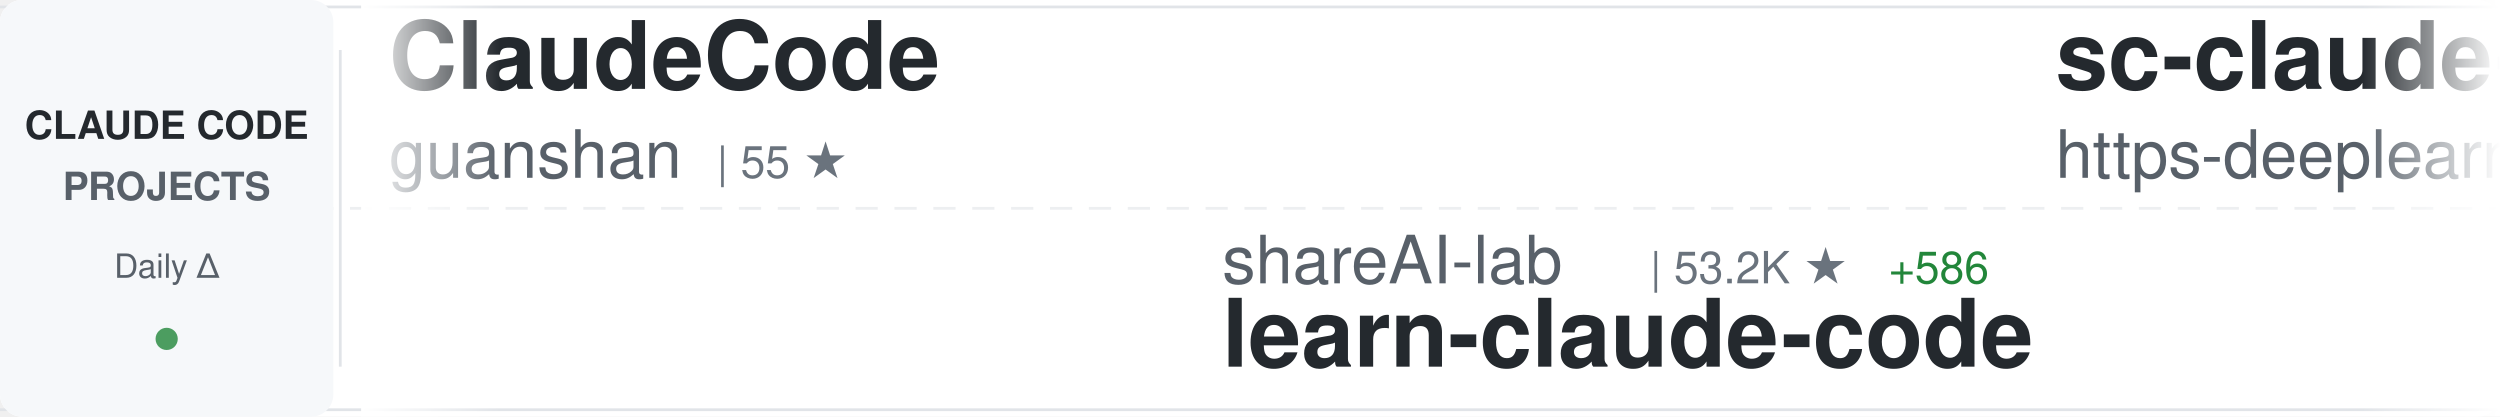
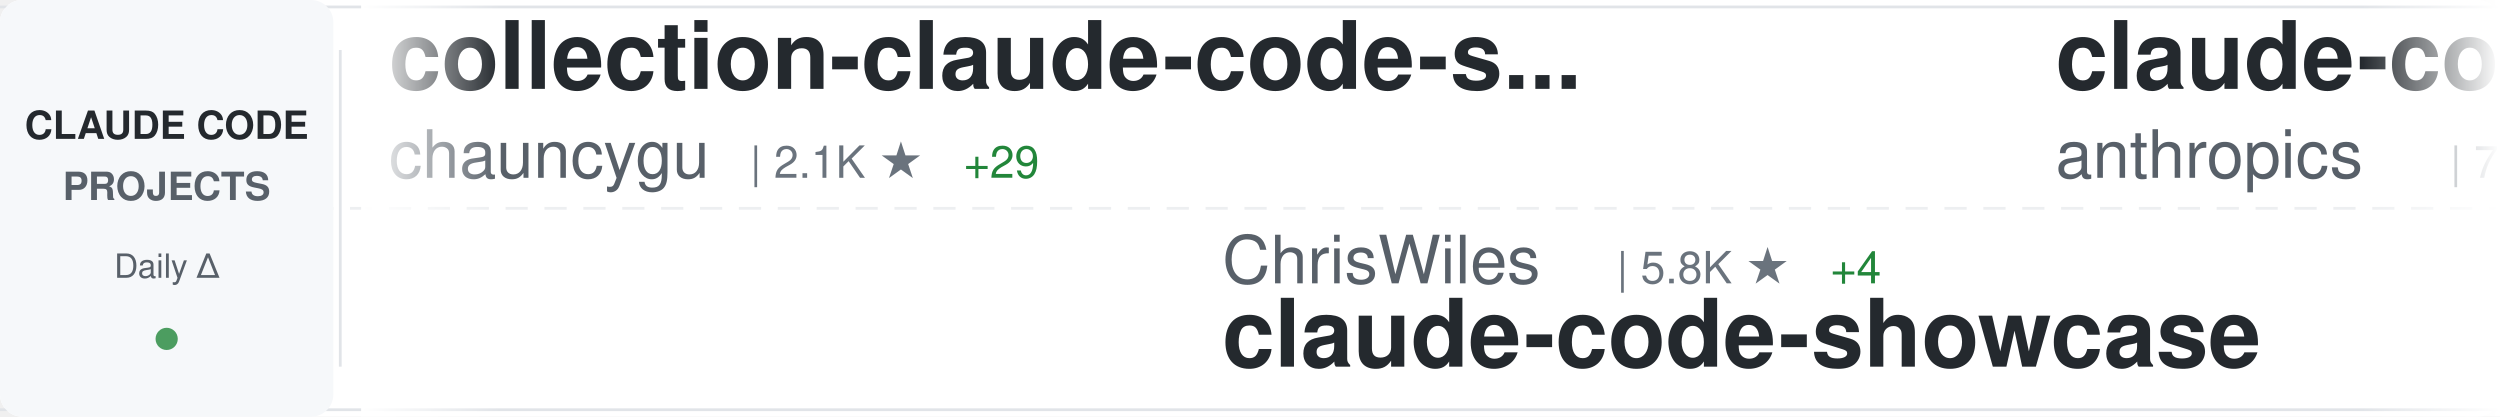
<svg xmlns="http://www.w3.org/2000/svg" width="900" height="150">
  <defs>
    <linearGradient id="awesomeLeftFade" x1="0%" y1="0%" x2="100%" y2="0%">
      <stop offset="0%" style="stop-color:#ffffff;stop-opacity:1" />
      <stop offset="100%" style="stop-color:#ffffff;stop-opacity:0" />
    </linearGradient>
    <linearGradient id="awesomeRightFade" x1="0%" y1="0%" x2="100%" y2="0%">
      <stop offset="0%" style="stop-color:#ffffff;stop-opacity:0" />
      <stop offset="100%" style="stop-color:#ffffff;stop-opacity:1" />
    </linearGradient>
  </defs>
  <rect width="900" height="150" fill="#ffffff" rx="8" />
  <rect x="0" y="2" width="900" height="1" fill="#e1e4e8" />
  <rect x="0" y="147" width="900" height="1" fill="#e1e4e8" />
  <line x1="0" y1="75" x2="900" y2="75" stroke="#e1e4e8" stroke-width="1" stroke-dasharray="8 6" opacity="0.6" />
  <rect x="0" y="0" width="120" height="150" fill="#f6f8fa" rx="8" />
  <text x="60" y="50" font-family="-apple-system, BlinkMacSystemFont, 'Segoe UI', Helvetica, Arial, sans-serif" font-size="14" font-weight="600" fill="#24292e" text-anchor="middle">CLAUDE CODE</text>
  <text x="60" y="72" font-family="-apple-system, BlinkMacSystemFont, 'Segoe UI', Helvetica, Arial, sans-serif" font-size="14" font-weight="600" fill="#586069" text-anchor="middle">PROJECTS</text>
  <text x="60" y="100" font-family="-apple-system, BlinkMacSystemFont, 'Segoe UI', Helvetica, Arial, sans-serif" font-size="12" font-weight="500" fill="#586069" text-anchor="middle">Daily Δ</text>
  <circle cx="60" cy="122" r="4" fill="#22863a" opacity="0.8" />
  <rect x="122" y="18" width="1" height="114" fill="#e1e4e8" />
  <clipPath id="awesomeTickerClip">
    <rect x="130" y="0" width="770" height="150" />
  </clipPath>
  <g clip-path="url(#awesomeTickerClip)">
    <g id="awesomeTickerItems">
      <animateTransform attributeName="transform" attributeType="XML" type="translate" from="0 0" to="-3000 0" dur="54s" repeatCount="indefinite" />
      <g transform="translate(0, 0)">
-         <text x="140" y="32" font-family="-apple-system, BlinkMacSystemFont, 'Segoe UI', Helvetica, Arial, sans-serif" font-size="34" font-weight="600" fill="#24292e">ClaudeCode</text>
-         <text x="140" y="64" font-family="-apple-system, BlinkMacSystemFont, 'Segoe UI', Helvetica, Arial, sans-serif" font-size="24" font-weight="400" fill="#586069">guanshan</text>
-         <text x="258" y="64" font-family="-apple-system, BlinkMacSystemFont, 'Segoe UI', Helvetica, Arial, sans-serif" font-size="16" font-weight="500" fill="#6a737d">| 55 ★</text>
+         <text x="140" y="32" font-family="-apple-system, BlinkMacSystemFont, 'Segoe UI', Helvetica, Arial, sans-serif" font-size="34" font-weight="600" fill="#24292e">collection-claude-code-s...</text>
+         <text x="140" y="64" font-family="-apple-system, BlinkMacSystemFont, 'Segoe UI', Helvetica, Arial, sans-serif" font-size="24" font-weight="400" fill="#586069">chauncygu</text>
+         <text x="270" y="64" font-family="-apple-system, BlinkMacSystemFont, 'Segoe UI', Helvetica, Arial, sans-serif" font-size="16" font-weight="500" fill="#6a737d">| 2.1K ★</text>
+         <text x="347" y="64" font-family="-apple-system, BlinkMacSystemFont, 'Segoe UI', Helvetica, Arial, sans-serif" font-size="16" font-weight="500" fill="#22863a"> +29</text>
      </g>
      <g transform="translate(300, 0)">
-         <text x="140" y="102" font-family="-apple-system, BlinkMacSystemFont, 'Segoe UI', Helvetica, Arial, sans-serif" font-size="24" font-weight="400" fill="#586069">shareAI-lab</text>
-         <text x="294" y="102" font-family="-apple-system, BlinkMacSystemFont, 'Segoe UI', Helvetica, Arial, sans-serif" font-size="16" font-weight="500" fill="#6a737d">| 53.2K ★</text>
-         <text x="380" y="102" font-family="-apple-system, BlinkMacSystemFont, 'Segoe UI', Helvetica, Arial, sans-serif" font-size="16" font-weight="500" fill="#22863a"> +586</text>
-         <text x="140" y="132" font-family="-apple-system, BlinkMacSystemFont, 'Segoe UI', Helvetica, Arial, sans-serif" font-size="34" font-weight="600" fill="#24292e">learn-claude-code</text>
+         <text x="140" y="102" font-family="-apple-system, BlinkMacSystemFont, 'Segoe UI', Helvetica, Arial, sans-serif" font-size="24" font-weight="400" fill="#586069">ChrisWiles</text>
+         <text x="282" y="102" font-family="-apple-system, BlinkMacSystemFont, 'Segoe UI', Helvetica, Arial, sans-serif" font-size="16" font-weight="500" fill="#6a737d">| 5.8K ★</text>
+         <text x="359" y="102" font-family="-apple-system, BlinkMacSystemFont, 'Segoe UI', Helvetica, Arial, sans-serif" font-size="16" font-weight="500" fill="#22863a"> +4</text>
+         <text x="140" y="132" font-family="-apple-system, BlinkMacSystemFont, 'Segoe UI', Helvetica, Arial, sans-serif" font-size="34" font-weight="600" fill="#24292e">claude-code-showcase</text>
      </g>
      <g transform="translate(600, 0)">
-         <text x="140" y="32" font-family="-apple-system, BlinkMacSystemFont, 'Segoe UI', Helvetica, Arial, sans-serif" font-size="34" font-weight="600" fill="#24292e">sc-claude-code-files</text>
-         <text x="140" y="64" font-family="-apple-system, BlinkMacSystemFont, 'Segoe UI', Helvetica, Arial, sans-serif" font-size="24" font-weight="400" fill="#586069">https-deeplearning-ai</text>
-         <text x="414" y="64" font-family="-apple-system, BlinkMacSystemFont, 'Segoe UI', Helvetica, Arial, sans-serif" font-size="16" font-weight="500" fill="#6a737d">| 485 ★</text>
-         <text x="482" y="64" font-family="-apple-system, BlinkMacSystemFont, 'Segoe UI', Helvetica, Arial, sans-serif" font-size="16" font-weight="500" fill="#22863a"> +1</text>
+         <text x="140" y="32" font-family="-apple-system, BlinkMacSystemFont, 'Segoe UI', Helvetica, Arial, sans-serif" font-size="34" font-weight="600" fill="#24292e">claude-code-action</text>
+         <text x="140" y="64" font-family="-apple-system, BlinkMacSystemFont, 'Segoe UI', Helvetica, Arial, sans-serif" font-size="24" font-weight="400" fill="#586069">anthropics</text>
+         <text x="282" y="64" font-family="-apple-system, BlinkMacSystemFont, 'Segoe UI', Helvetica, Arial, sans-serif" font-size="16" font-weight="500" fill="#6a737d">| 7.1K ★</text>
+         <text x="359" y="64" font-family="-apple-system, BlinkMacSystemFont, 'Segoe UI', Helvetica, Arial, sans-serif" font-size="16" font-weight="500" fill="#22863a"> +17</text>
      </g>
      <g transform="translate(900, 0)">
-         <text x="140" y="102" font-family="-apple-system, BlinkMacSystemFont, 'Segoe UI', Helvetica, Arial, sans-serif" font-size="24" font-weight="400" fill="#586069">Yeachan-Heo</text>
-         <text x="294" y="102" font-family="-apple-system, BlinkMacSystemFont, 'Segoe UI', Helvetica, Arial, sans-serif" font-size="16" font-weight="500" fill="#6a737d">| 28.7K ★</text>
-         <text x="380" y="102" font-family="-apple-system, BlinkMacSystemFont, 'Segoe UI', Helvetica, Arial, sans-serif" font-size="16" font-weight="500" fill="#22863a"> +401</text>
-         <text x="140" y="132" font-family="-apple-system, BlinkMacSystemFont, 'Segoe UI', Helvetica, Arial, sans-serif" font-size="34" font-weight="600" fill="#24292e">oh-my-claudecode</text>
+         <text x="140" y="102" font-family="-apple-system, BlinkMacSystemFont, 'Segoe UI', Helvetica, Arial, sans-serif" font-size="24" font-weight="400" fill="#586069">feiskyer</text>
+         <text x="258" y="102" font-family="-apple-system, BlinkMacSystemFont, 'Segoe UI', Helvetica, Arial, sans-serif" font-size="16" font-weight="500" fill="#6a737d">| 1.4K ★</text>
+         <text x="335" y="102" font-family="-apple-system, BlinkMacSystemFont, 'Segoe UI', Helvetica, Arial, sans-serif" font-size="16" font-weight="500" fill="#22863a"> +3</text>
+         <text x="140" y="132" font-family="-apple-system, BlinkMacSystemFont, 'Segoe UI', Helvetica, Arial, sans-serif" font-size="34" font-weight="600" fill="#24292e">claude-code-settings</text>
      </g>
      <g transform="translate(1200, 0)">
-         <text x="140" y="32" font-family="-apple-system, BlinkMacSystemFont, 'Segoe UI', Helvetica, Arial, sans-serif" font-size="34" font-weight="600" fill="#24292e">claude-code-rust</text>
-         <text x="140" y="64" font-family="-apple-system, BlinkMacSystemFont, 'Segoe UI', Helvetica, Arial, sans-serif" font-size="24" font-weight="400" fill="#586069">lorryjovens-hub</text>
-         <text x="342" y="64" font-family="-apple-system, BlinkMacSystemFont, 'Segoe UI', Helvetica, Arial, sans-serif" font-size="16" font-weight="500" fill="#6a737d">| 1.3K ★</text>
-         <text x="419" y="64" font-family="-apple-system, BlinkMacSystemFont, 'Segoe UI', Helvetica, Arial, sans-serif" font-size="16" font-weight="500" fill="#22863a"> +18</text>
+         <text x="140" y="32" font-family="-apple-system, BlinkMacSystemFont, 'Segoe UI', Helvetica, Arial, sans-serif" font-size="34" font-weight="600" fill="#24292e">claude-code-source-code-...</text>
+         <text x="140" y="64" font-family="-apple-system, BlinkMacSystemFont, 'Segoe UI', Helvetica, Arial, sans-serif" font-size="24" font-weight="400" fill="#586069">ghuntley</text>
+         <text x="258" y="64" font-family="-apple-system, BlinkMacSystemFont, 'Segoe UI', Helvetica, Arial, sans-serif" font-size="16" font-weight="500" fill="#6a737d">| 971 ★</text>
      </g>
      <g transform="translate(1500, 0)">
-         <text x="140" y="102" font-family="-apple-system, BlinkMacSystemFont, 'Segoe UI', Helvetica, Arial, sans-serif" font-size="24" font-weight="400" fill="#586069">sugyan</text>
-         <text x="234" y="102" font-family="-apple-system, BlinkMacSystemFont, 'Segoe UI', Helvetica, Arial, sans-serif" font-size="16" font-weight="500" fill="#6a737d">| 1.0K ★</text>
-         <text x="311" y="102" font-family="-apple-system, BlinkMacSystemFont, 'Segoe UI', Helvetica, Arial, sans-serif" font-size="16" font-weight="500" fill="#22863a"> +3</text>
-         <text x="140" y="132" font-family="-apple-system, BlinkMacSystemFont, 'Segoe UI', Helvetica, Arial, sans-serif" font-size="34" font-weight="600" fill="#24292e">claude-code-webui</text>
+         <text x="140" y="102" font-family="-apple-system, BlinkMacSystemFont, 'Segoe UI', Helvetica, Arial, sans-serif" font-size="24" font-weight="400" fill="#586069">AICoderTudou</text>
+         <text x="306" y="102" font-family="-apple-system, BlinkMacSystemFont, 'Segoe UI', Helvetica, Arial, sans-serif" font-size="16" font-weight="500" fill="#6a737d">| 478 ★</text>
+         <text x="374" y="102" font-family="-apple-system, BlinkMacSystemFont, 'Segoe UI', Helvetica, Arial, sans-serif" font-size="16" font-weight="500" fill="#22863a"> +5</text>
+         <text x="140" y="132" font-family="-apple-system, BlinkMacSystemFont, 'Segoe UI', Helvetica, Arial, sans-serif" font-size="34" font-weight="600" fill="#24292e">claude-code-tudou</text>
      </g>
      <g transform="translate(1800, 0)">
-         <text x="140" y="32" font-family="-apple-system, BlinkMacSystemFont, 'Segoe UI', Helvetica, Arial, sans-serif" font-size="34" font-weight="600" fill="#24292e">free-claude-code</text>
-         <text x="140" y="64" font-family="-apple-system, BlinkMacSystemFont, 'Segoe UI', Helvetica, Arial, sans-serif" font-size="24" font-weight="400" fill="#586069">Alishahryar1</text>
-         <text x="306" y="64" font-family="-apple-system, BlinkMacSystemFont, 'Segoe UI', Helvetica, Arial, sans-serif" font-size="16" font-weight="500" fill="#6a737d">| 1.9K ★</text>
-         <text x="383" y="64" font-family="-apple-system, BlinkMacSystemFont, 'Segoe UI', Helvetica, Arial, sans-serif" font-size="16" font-weight="500" fill="#22863a"> +19</text>
+         <text x="140" y="32" font-family="-apple-system, BlinkMacSystemFont, 'Segoe UI', Helvetica, Arial, sans-serif" font-size="34" font-weight="600" fill="#24292e">claude-code-analysis</text>
+         <text x="140" y="64" font-family="-apple-system, BlinkMacSystemFont, 'Segoe UI', Helvetica, Arial, sans-serif" font-size="24" font-weight="400" fill="#586069">liuup</text>
+         <text x="222" y="64" font-family="-apple-system, BlinkMacSystemFont, 'Segoe UI', Helvetica, Arial, sans-serif" font-size="16" font-weight="500" fill="#6a737d">| 1.6K ★</text>
+         <text x="299" y="64" font-family="-apple-system, BlinkMacSystemFont, 'Segoe UI', Helvetica, Arial, sans-serif" font-size="16" font-weight="500" fill="#22863a"> +73</text>
      </g>
      <g transform="translate(2100, 0)">
-         <text x="140" y="102" font-family="-apple-system, BlinkMacSystemFont, 'Segoe UI', Helvetica, Arial, sans-serif" font-size="24" font-weight="400" fill="#586069">eyaltoledano</text>
-         <text x="306" y="102" font-family="-apple-system, BlinkMacSystemFont, 'Segoe UI', Helvetica, Arial, sans-serif" font-size="16" font-weight="500" fill="#6a737d">| 26.5K ★</text>
-         <text x="392" y="102" font-family="-apple-system, BlinkMacSystemFont, 'Segoe UI', Helvetica, Arial, sans-serif" font-size="16" font-weight="500" fill="#22863a"> +25</text>
-         <text x="140" y="132" font-family="-apple-system, BlinkMacSystemFont, 'Segoe UI', Helvetica, Arial, sans-serif" font-size="34" font-weight="600" fill="#24292e">claude-task-master</text>
+         <text x="140" y="102" font-family="-apple-system, BlinkMacSystemFont, 'Segoe UI', Helvetica, Arial, sans-serif" font-size="24" font-weight="400" fill="#586069">anthropics</text>
+         <text x="282" y="102" font-family="-apple-system, BlinkMacSystemFont, 'Segoe UI', Helvetica, Arial, sans-serif" font-size="16" font-weight="500" fill="#6a737d">| 793 ★</text>
+         <text x="350" y="102" font-family="-apple-system, BlinkMacSystemFont, 'Segoe UI', Helvetica, Arial, sans-serif" font-size="16" font-weight="500" fill="#22863a"> +4</text>
+         <text x="140" y="132" font-family="-apple-system, BlinkMacSystemFont, 'Segoe UI', Helvetica, Arial, sans-serif" font-size="34" font-weight="600" fill="#24292e">claude-code-base-action</text>
      </g>
      <g transform="translate(2400, 0)">
-         <text x="140" y="32" font-family="-apple-system, BlinkMacSystemFont, 'Segoe UI', Helvetica, Arial, sans-serif" font-size="34" font-weight="600" fill="#24292e">awesome-claude-code-suba...</text>
-         <text x="140" y="64" font-family="-apple-system, BlinkMacSystemFont, 'Segoe UI', Helvetica, Arial, sans-serif" font-size="24" font-weight="400" fill="#586069">VoltAgent</text>
-         <text x="270" y="64" font-family="-apple-system, BlinkMacSystemFont, 'Segoe UI', Helvetica, Arial, sans-serif" font-size="16" font-weight="500" fill="#6a737d">| 17.3K ★</text>
-         <text x="356" y="64" font-family="-apple-system, BlinkMacSystemFont, 'Segoe UI', Helvetica, Arial, sans-serif" font-size="16" font-weight="500" fill="#22863a"> +122</text>
+         <text x="140" y="32" font-family="-apple-system, BlinkMacSystemFont, 'Segoe UI', Helvetica, Arial, sans-serif" font-size="34" font-weight="600" fill="#24292e">claude-code-prompts</text>
+         <text x="140" y="64" font-family="-apple-system, BlinkMacSystemFont, 'Segoe UI', Helvetica, Arial, sans-serif" font-size="24" font-weight="400" fill="#586069">repowise-dev</text>
+         <text x="306" y="64" font-family="-apple-system, BlinkMacSystemFont, 'Segoe UI', Helvetica, Arial, sans-serif" font-size="16" font-weight="500" fill="#6a737d">| 936 ★</text>
+         <text x="374" y="64" font-family="-apple-system, BlinkMacSystemFont, 'Segoe UI', Helvetica, Arial, sans-serif" font-size="16" font-weight="500" fill="#22863a"> +8</text>
      </g>
      <g transform="translate(2700, 0)">
-         <text x="140" y="102" font-family="-apple-system, BlinkMacSystemFont, 'Segoe UI', Helvetica, Arial, sans-serif" font-size="24" font-weight="400" fill="#586069">NanmiCoder</text>
-         <text x="282" y="102" font-family="-apple-system, BlinkMacSystemFont, 'Segoe UI', Helvetica, Arial, sans-serif" font-size="16" font-weight="500" fill="#6a737d">| 6.0K ★</text>
-         <text x="359" y="102" font-family="-apple-system, BlinkMacSystemFont, 'Segoe UI', Helvetica, Arial, sans-serif" font-size="16" font-weight="500" fill="#22863a"> +73</text>
-         <text x="140" y="132" font-family="-apple-system, BlinkMacSystemFont, 'Segoe UI', Helvetica, Arial, sans-serif" font-size="34" font-weight="600" fill="#24292e">cc-haha</text>
+         <text x="140" y="102" font-family="-apple-system, BlinkMacSystemFont, 'Segoe UI', Helvetica, Arial, sans-serif" font-size="24" font-weight="400" fill="#586069">VoltAgent</text>
+         <text x="270" y="102" font-family="-apple-system, BlinkMacSystemFont, 'Segoe UI', Helvetica, Arial, sans-serif" font-size="16" font-weight="500" fill="#6a737d">| 17.3K ★</text>
+         <text x="356" y="102" font-family="-apple-system, BlinkMacSystemFont, 'Segoe UI', Helvetica, Arial, sans-serif" font-size="16" font-weight="500" fill="#22863a"> +124</text>
+         <text x="140" y="132" font-family="-apple-system, BlinkMacSystemFont, 'Segoe UI', Helvetica, Arial, sans-serif" font-size="34" font-weight="600" fill="#24292e">awesome-claude-code-suba...</text>
      </g>
      <g transform="translate(3000, 0)">
-         <text x="140" y="32" font-family="-apple-system, BlinkMacSystemFont, 'Segoe UI', Helvetica, Arial, sans-serif" font-size="34" font-weight="600" fill="#24292e">ClaudeCode</text>
-         <text x="140" y="64" font-family="-apple-system, BlinkMacSystemFont, 'Segoe UI', Helvetica, Arial, sans-serif" font-size="24" font-weight="400" fill="#586069">guanshan</text>
-         <text x="258" y="64" font-family="-apple-system, BlinkMacSystemFont, 'Segoe UI', Helvetica, Arial, sans-serif" font-size="16" font-weight="500" fill="#6a737d">| 55 ★</text>
+         <text x="140" y="32" font-family="-apple-system, BlinkMacSystemFont, 'Segoe UI', Helvetica, Arial, sans-serif" font-size="34" font-weight="600" fill="#24292e">collection-claude-code-s...</text>
+         <text x="140" y="64" font-family="-apple-system, BlinkMacSystemFont, 'Segoe UI', Helvetica, Arial, sans-serif" font-size="24" font-weight="400" fill="#586069">chauncygu</text>
+         <text x="270" y="64" font-family="-apple-system, BlinkMacSystemFont, 'Segoe UI', Helvetica, Arial, sans-serif" font-size="16" font-weight="500" fill="#6a737d">| 2.1K ★</text>
+         <text x="347" y="64" font-family="-apple-system, BlinkMacSystemFont, 'Segoe UI', Helvetica, Arial, sans-serif" font-size="16" font-weight="500" fill="#22863a"> +29</text>
      </g>
      <g transform="translate(3300, 0)">
-         <text x="140" y="102" font-family="-apple-system, BlinkMacSystemFont, 'Segoe UI', Helvetica, Arial, sans-serif" font-size="24" font-weight="400" fill="#586069">shareAI-lab</text>
-         <text x="294" y="102" font-family="-apple-system, BlinkMacSystemFont, 'Segoe UI', Helvetica, Arial, sans-serif" font-size="16" font-weight="500" fill="#6a737d">| 53.2K ★</text>
-         <text x="380" y="102" font-family="-apple-system, BlinkMacSystemFont, 'Segoe UI', Helvetica, Arial, sans-serif" font-size="16" font-weight="500" fill="#22863a"> +586</text>
-         <text x="140" y="132" font-family="-apple-system, BlinkMacSystemFont, 'Segoe UI', Helvetica, Arial, sans-serif" font-size="34" font-weight="600" fill="#24292e">learn-claude-code</text>
+         <text x="140" y="102" font-family="-apple-system, BlinkMacSystemFont, 'Segoe UI', Helvetica, Arial, sans-serif" font-size="24" font-weight="400" fill="#586069">ChrisWiles</text>
+         <text x="282" y="102" font-family="-apple-system, BlinkMacSystemFont, 'Segoe UI', Helvetica, Arial, sans-serif" font-size="16" font-weight="500" fill="#6a737d">| 5.8K ★</text>
+         <text x="359" y="102" font-family="-apple-system, BlinkMacSystemFont, 'Segoe UI', Helvetica, Arial, sans-serif" font-size="16" font-weight="500" fill="#22863a"> +4</text>
+         <text x="140" y="132" font-family="-apple-system, BlinkMacSystemFont, 'Segoe UI', Helvetica, Arial, sans-serif" font-size="34" font-weight="600" fill="#24292e">claude-code-showcase</text>
      </g>
      <g transform="translate(3600, 0)">
-         <text x="140" y="32" font-family="-apple-system, BlinkMacSystemFont, 'Segoe UI', Helvetica, Arial, sans-serif" font-size="34" font-weight="600" fill="#24292e">sc-claude-code-files</text>
-         <text x="140" y="64" font-family="-apple-system, BlinkMacSystemFont, 'Segoe UI', Helvetica, Arial, sans-serif" font-size="24" font-weight="400" fill="#586069">https-deeplearning-ai</text>
-         <text x="414" y="64" font-family="-apple-system, BlinkMacSystemFont, 'Segoe UI', Helvetica, Arial, sans-serif" font-size="16" font-weight="500" fill="#6a737d">| 485 ★</text>
-         <text x="482" y="64" font-family="-apple-system, BlinkMacSystemFont, 'Segoe UI', Helvetica, Arial, sans-serif" font-size="16" font-weight="500" fill="#22863a"> +1</text>
+         <text x="140" y="32" font-family="-apple-system, BlinkMacSystemFont, 'Segoe UI', Helvetica, Arial, sans-serif" font-size="34" font-weight="600" fill="#24292e">claude-code-action</text>
+         <text x="140" y="64" font-family="-apple-system, BlinkMacSystemFont, 'Segoe UI', Helvetica, Arial, sans-serif" font-size="24" font-weight="400" fill="#586069">anthropics</text>
+         <text x="282" y="64" font-family="-apple-system, BlinkMacSystemFont, 'Segoe UI', Helvetica, Arial, sans-serif" font-size="16" font-weight="500" fill="#6a737d">| 7.1K ★</text>
+         <text x="359" y="64" font-family="-apple-system, BlinkMacSystemFont, 'Segoe UI', Helvetica, Arial, sans-serif" font-size="16" font-weight="500" fill="#22863a"> +17</text>
      </g>
      <g transform="translate(3900, 0)">
-         <text x="140" y="102" font-family="-apple-system, BlinkMacSystemFont, 'Segoe UI', Helvetica, Arial, sans-serif" font-size="24" font-weight="400" fill="#586069">Yeachan-Heo</text>
-         <text x="294" y="102" font-family="-apple-system, BlinkMacSystemFont, 'Segoe UI', Helvetica, Arial, sans-serif" font-size="16" font-weight="500" fill="#6a737d">| 28.7K ★</text>
-         <text x="380" y="102" font-family="-apple-system, BlinkMacSystemFont, 'Segoe UI', Helvetica, Arial, sans-serif" font-size="16" font-weight="500" fill="#22863a"> +401</text>
-         <text x="140" y="132" font-family="-apple-system, BlinkMacSystemFont, 'Segoe UI', Helvetica, Arial, sans-serif" font-size="34" font-weight="600" fill="#24292e">oh-my-claudecode</text>
+         <text x="140" y="102" font-family="-apple-system, BlinkMacSystemFont, 'Segoe UI', Helvetica, Arial, sans-serif" font-size="24" font-weight="400" fill="#586069">feiskyer</text>
+         <text x="258" y="102" font-family="-apple-system, BlinkMacSystemFont, 'Segoe UI', Helvetica, Arial, sans-serif" font-size="16" font-weight="500" fill="#6a737d">| 1.4K ★</text>
+         <text x="335" y="102" font-family="-apple-system, BlinkMacSystemFont, 'Segoe UI', Helvetica, Arial, sans-serif" font-size="16" font-weight="500" fill="#22863a"> +3</text>
+         <text x="140" y="132" font-family="-apple-system, BlinkMacSystemFont, 'Segoe UI', Helvetica, Arial, sans-serif" font-size="34" font-weight="600" fill="#24292e">claude-code-settings</text>
      </g>
    </g>
  </g>
  <rect x="130" y="0" width="50" height="150" fill="url(#awesomeLeftFade)" />
  <rect x="850" y="0" width="50" height="150" fill="url(#awesomeRightFade)" />
</svg>
